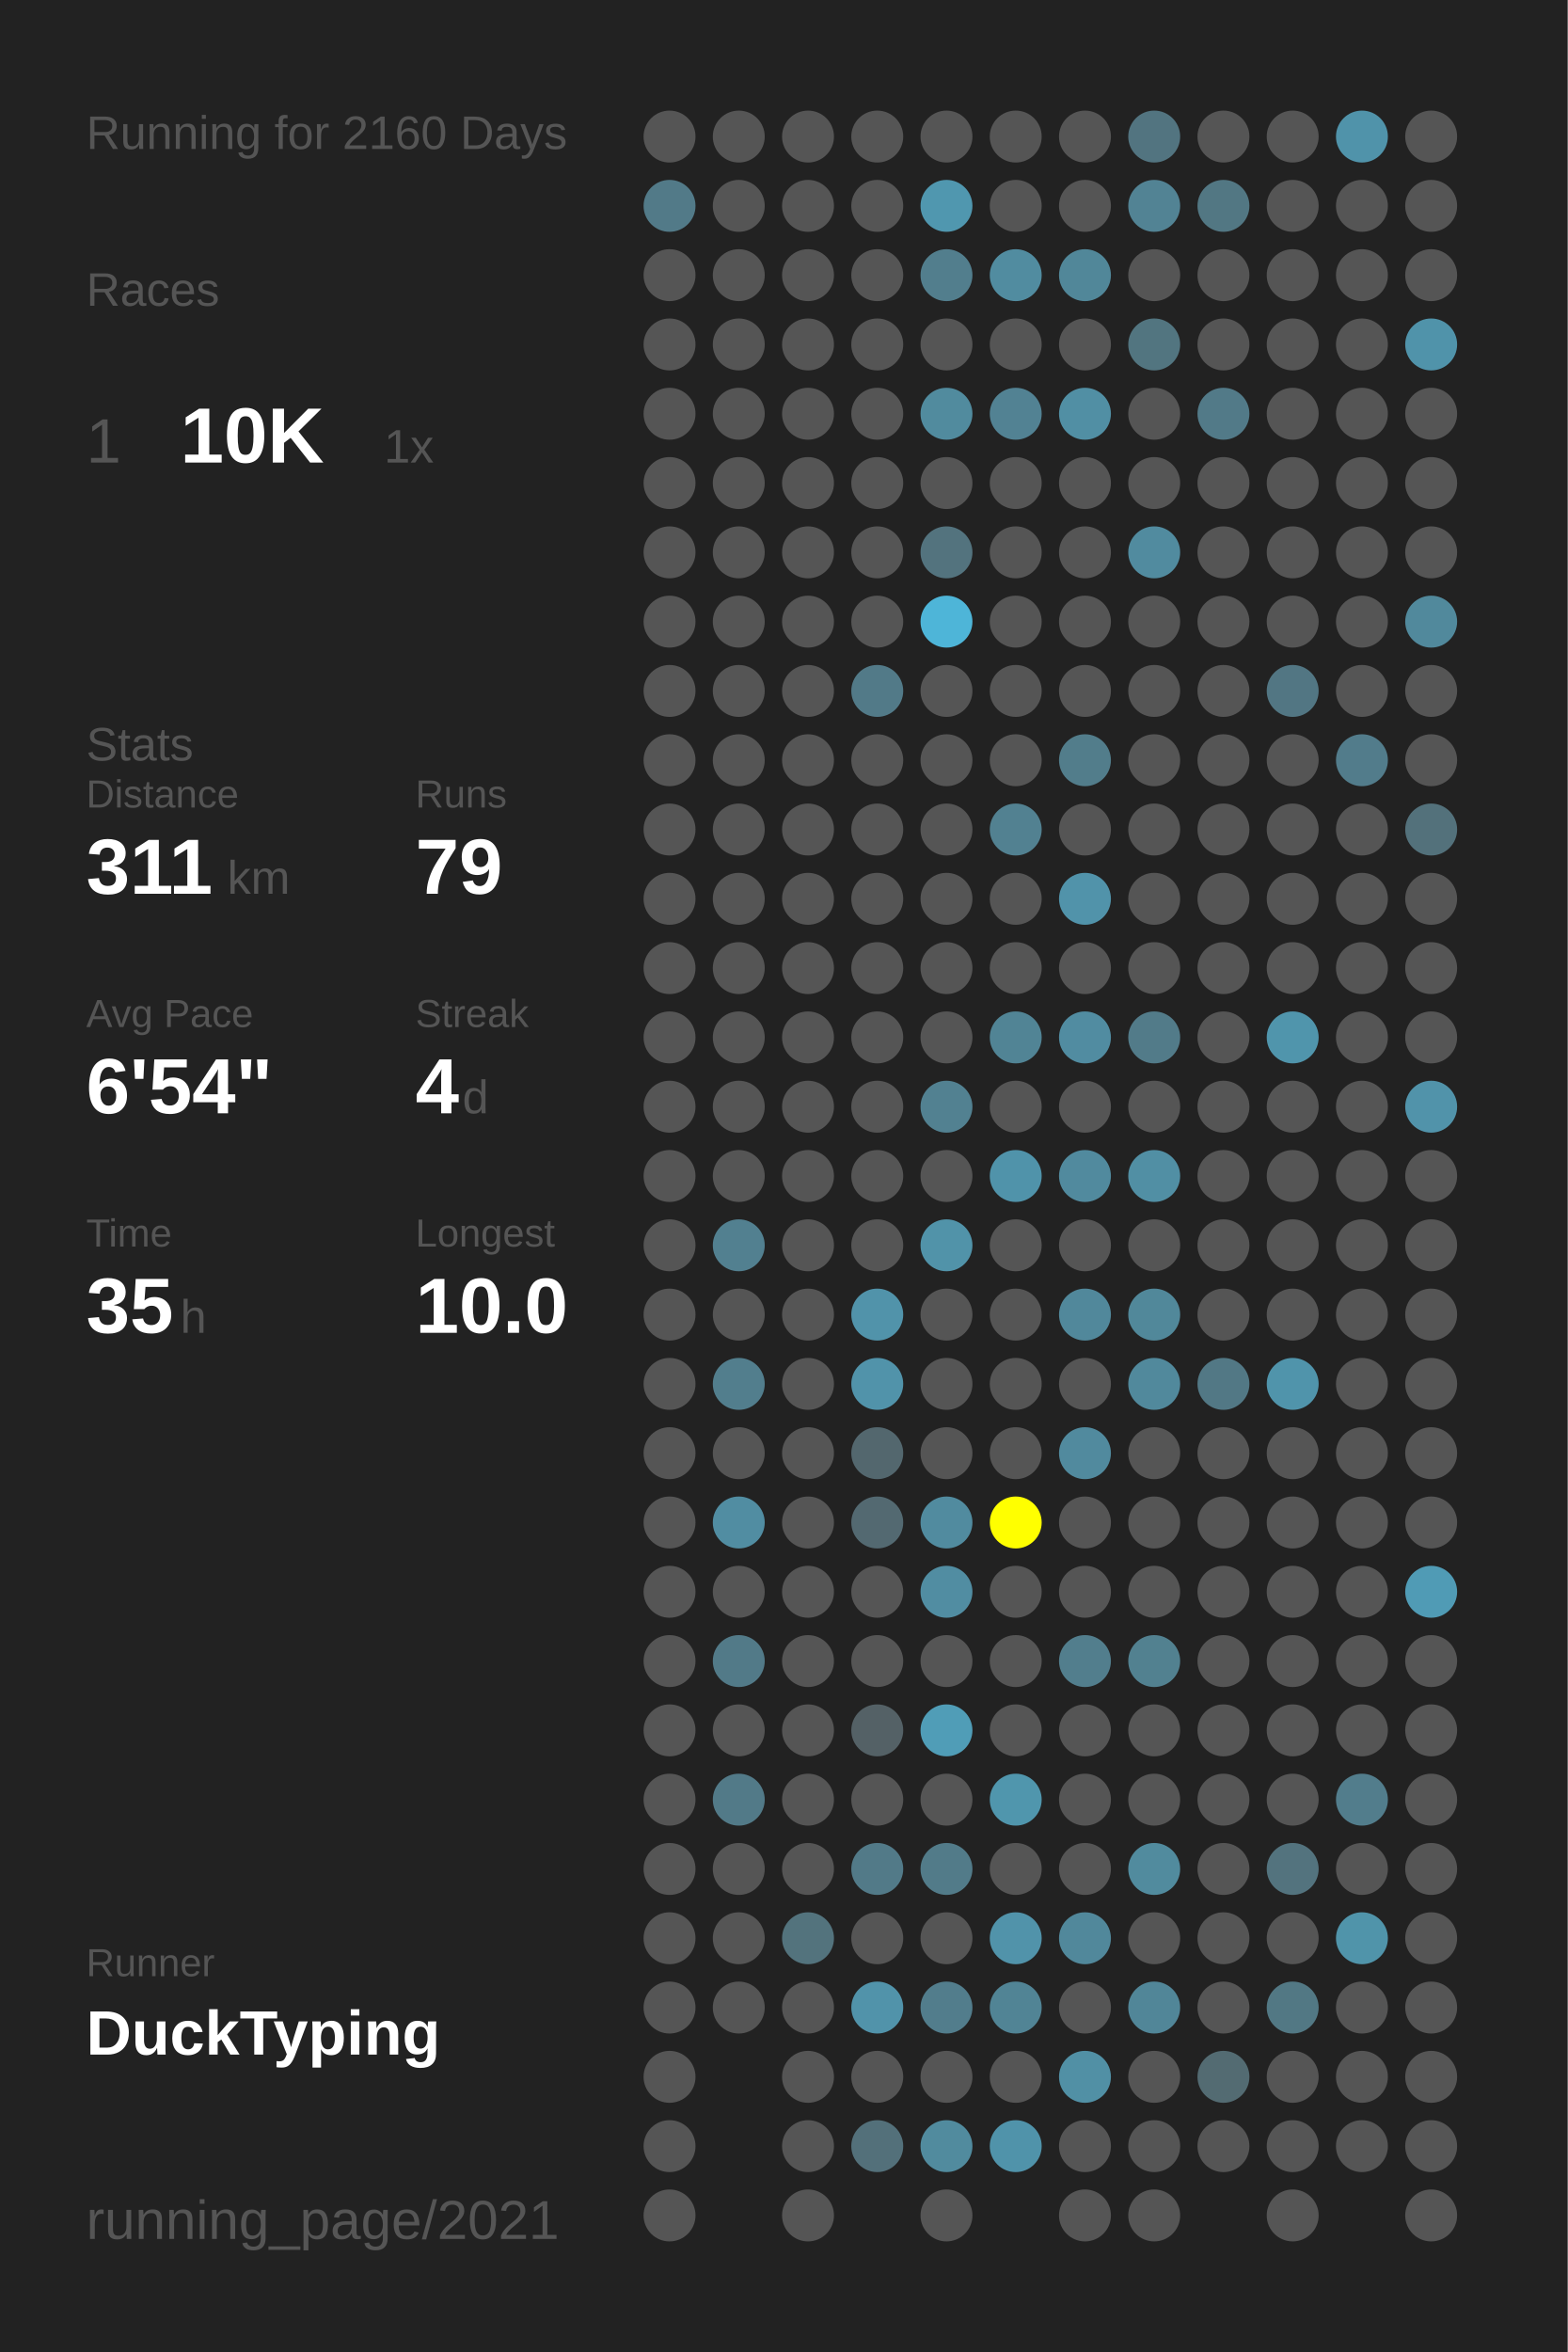
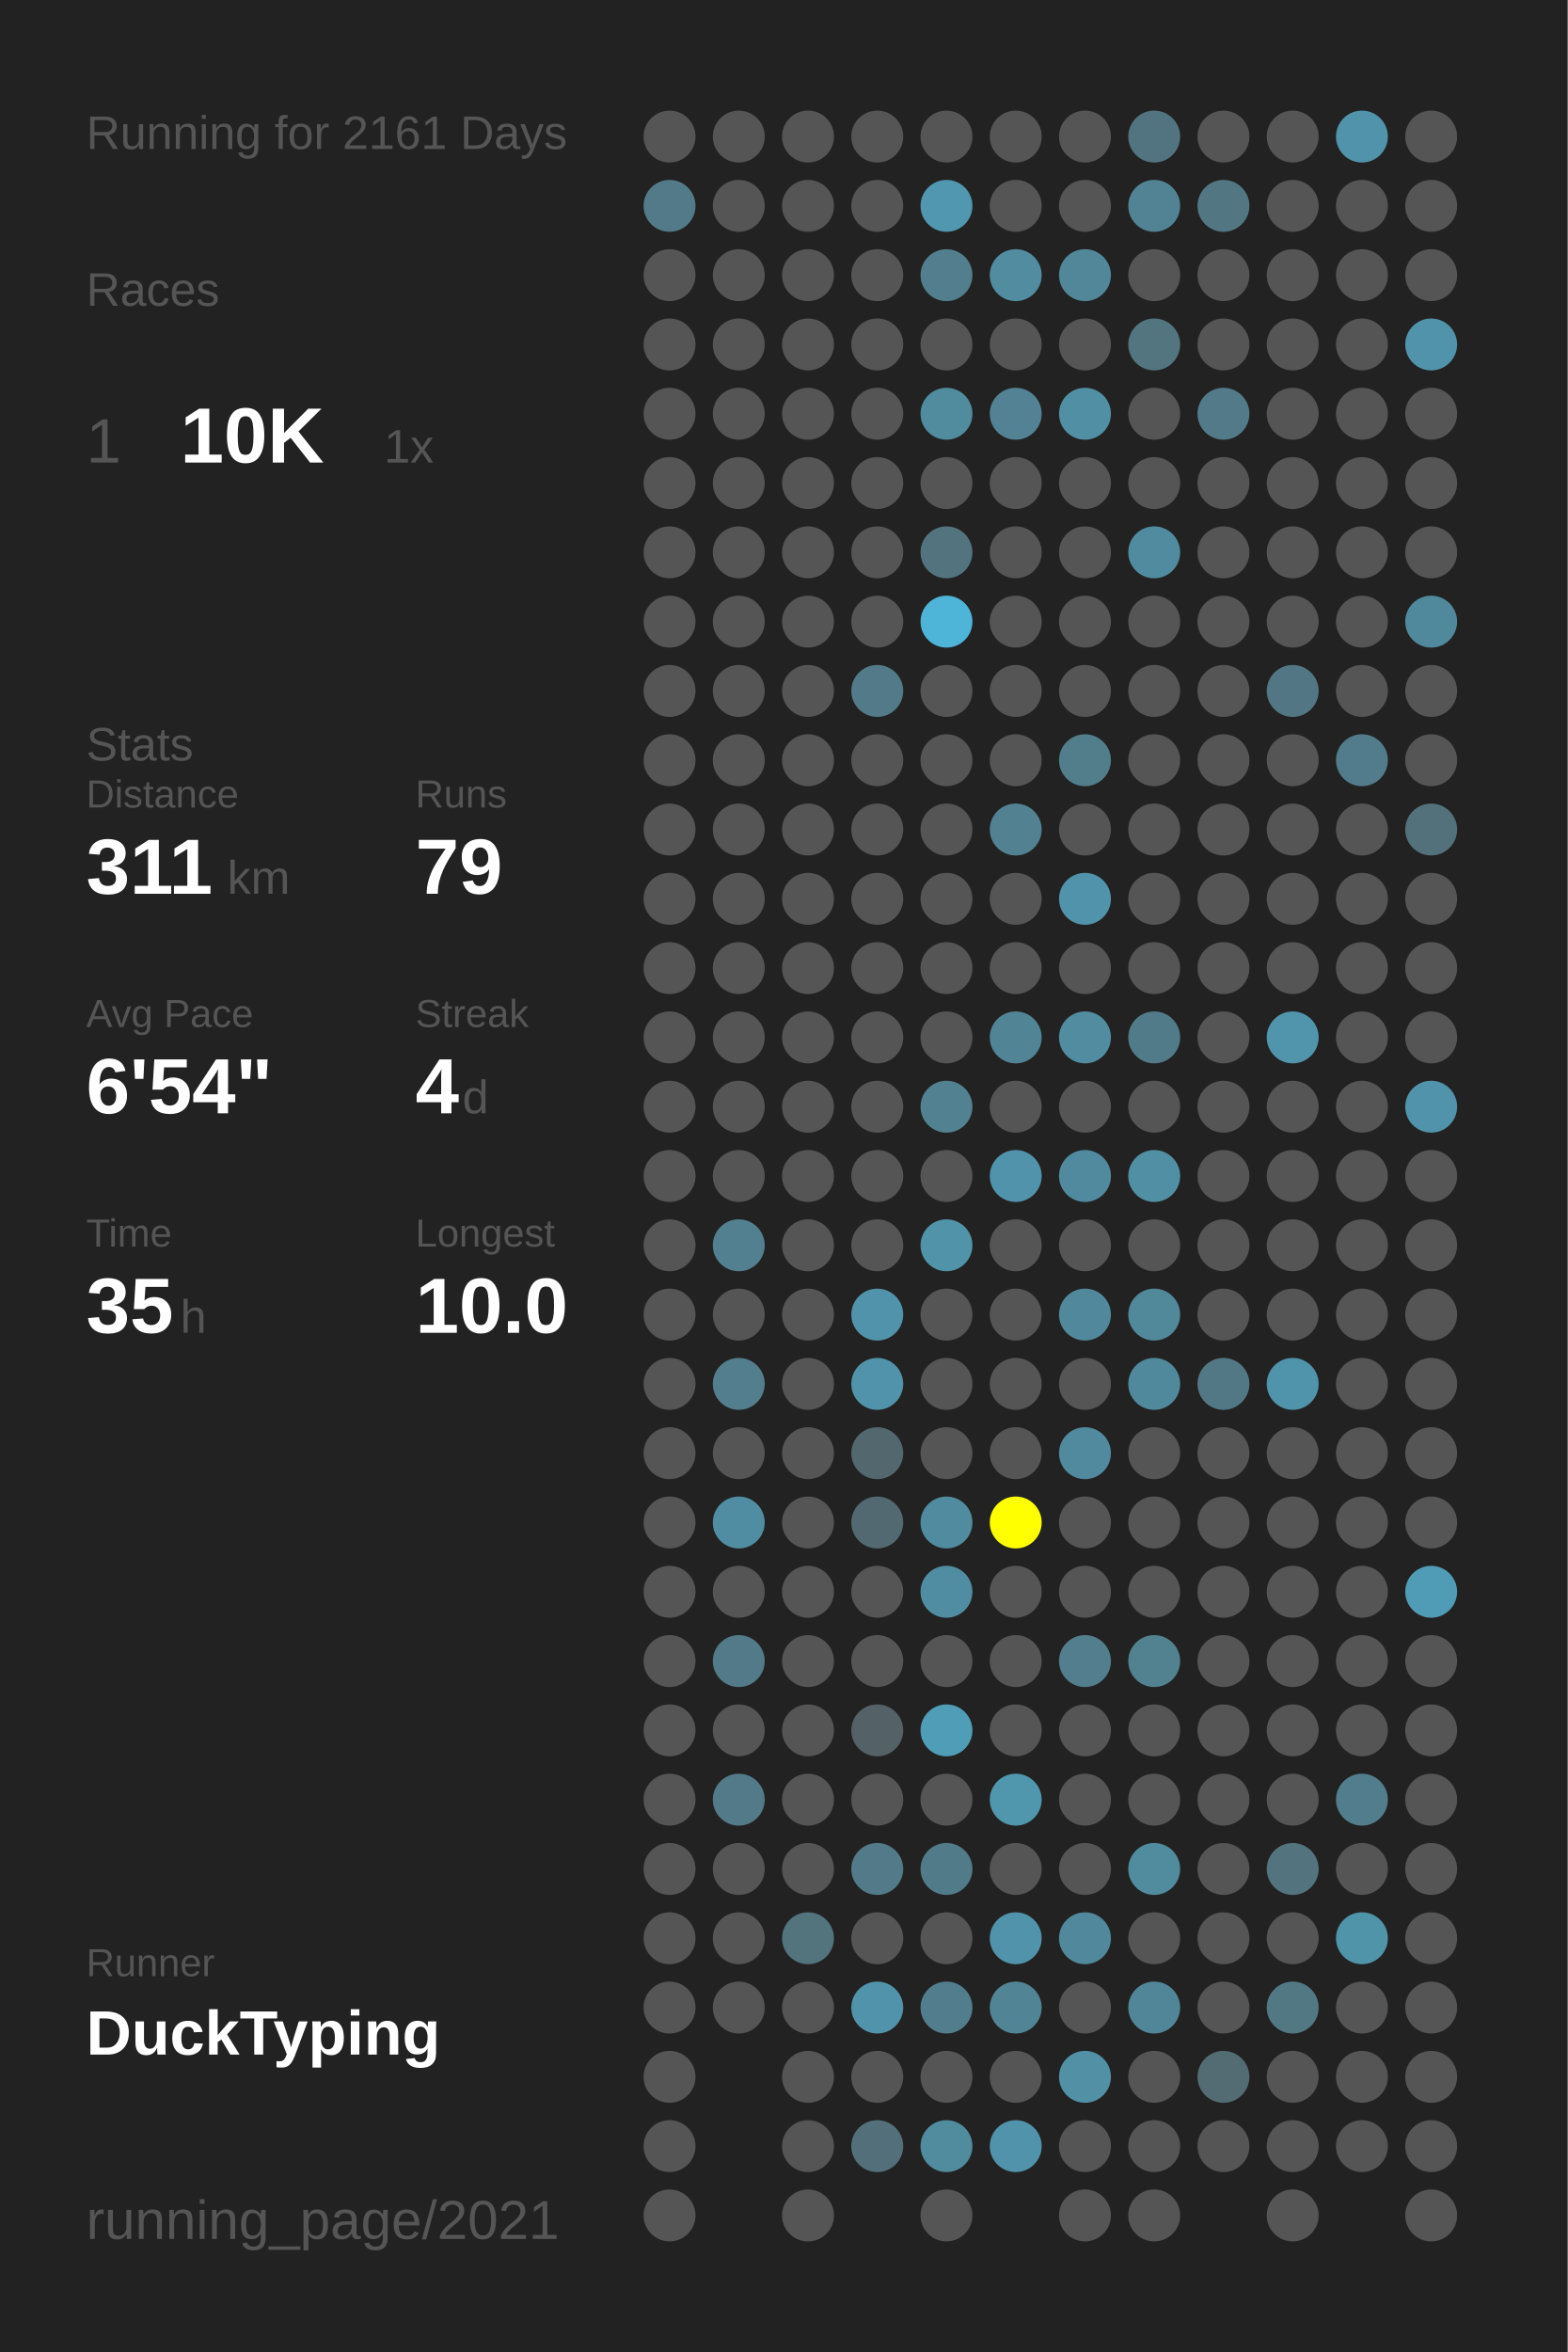
<svg xmlns="http://www.w3.org/2000/svg" baseProfile="full" height="300mm" version="1.1" viewBox="0,0,200,300" width="200mm">
  <defs />
  <rect fill="#222222" height="300" width="200" x="0" y="0" />
-   <text fill="#555555" style="font-size:6px; font-family:Arial;" x="11" y="19">Running for 2160 Days</text>
+   <text fill="#555555" style="font-size:6px; font-family:Arial;" x="11" y="19">Running for 2161 Days</text>
  <text fill="#555555" style="font-size:6px; font-family:Arial;" x="11" y="39">Races</text>
  <text fill="#555555" style="font-size:8px; font-family:Arial;" x="11" y="59">1</text>
  <text fill="#FFFFFF" style="font-size:10px; font-family:Arial; font-weight:bold;" x="23" y="59">10K</text>
  <text fill="#555555" style="font-size:6px; font-family:Arial;" x="49" y="59">1x</text>
  <text fill="#555555" style="font-size:6px; font-family:Arial;" x="11" y="97">Stats</text>
  <text fill="#555555" style="font-size:5px; font-family:Arial;" x="11" y="103">Distance</text>
  <text fill="#FFFFFF" style="font-size:10px; font-family:Arial; font-weight:bold;" x="11" y="114">311</text>
  <text fill="#555555" style="font-size:6px; font-family:Arial;" x="29" y="114">km</text>
  <text fill="#555555" style="font-size:5px; font-family:Arial;" x="53" y="103">Runs</text>
  <text fill="#FFFFFF" style="font-size:10px; font-family:Arial; font-weight:bold;" x="53" y="114">79</text>
  <text fill="#555555" style="font-size:5px; font-family:Arial;" x="11" y="131">Avg Pace</text>
  <text fill="#FFFFFF" style="font-size:10px; font-family:Arial; font-weight:bold;" x="11" y="142">6'54"</text>
  <text fill="#555555" style="font-size:5px; font-family:Arial;" x="53" y="131">Streak</text>
  <text fill="#FFFFFF" style="font-size:10px; font-family:Arial; font-weight:bold;" x="53" y="142">4</text>
  <text fill="#555555" style="font-size:6px; font-family:Arial;" x="59" y="142">d</text>
  <text fill="#555555" style="font-size:5px; font-family:Arial;" x="11" y="159">Time</text>
  <text fill="#FFFFFF" style="font-size:10px; font-family:Arial; font-weight:bold;" x="11" y="170">35</text>
  <text fill="#555555" style="font-size:6px; font-family:Arial;" x="23" y="170">h</text>
  <text fill="#555555" style="font-size:5px; font-family:Arial;" x="53" y="159">Longest</text>
  <text fill="#FFFFFF" style="font-size:10px; font-family:Arial; font-weight:bold;" x="53" y="170">10.0</text>
  <text fill="#555555" style="font-size:5px; font-family:Arial;" x="11" y="252.065">Runner</text>
  <text fill="#FFFFFF" style="font-size:8px; font-family:Arial; font-weight:bold;" x="11" y="262.065">DuckTyping</text>
  <text fill="#555555" style="font-size:7px; font-family:Arial;" x="11" y="285.581">running_page/2021</text>
  <circle cx="85.417" cy="17.419" fill="#555555" r="3.312" />
  <circle cx="85.417" cy="26.258" fill="#527a88" r="3.312" />
  <circle cx="85.417" cy="35.097" fill="#555555" r="3.312" />
  <circle cx="85.417" cy="43.935" fill="#555555" r="3.312" />
  <circle cx="85.417" cy="52.774" fill="#555555" r="3.312" />
  <circle cx="85.417" cy="61.613" fill="#555555" r="3.312" />
  <circle cx="85.417" cy="70.452" fill="#555555" r="3.312" />
  <circle cx="85.417" cy="79.29" fill="#555555" r="3.312" />
  <circle cx="85.417" cy="88.129" fill="#555555" r="3.312" />
  <circle cx="85.417" cy="96.968" fill="#555555" r="3.312" />
  <circle cx="85.417" cy="105.806" fill="#555555" r="3.312" />
  <circle cx="85.417" cy="114.645" fill="#555555" r="3.312" />
  <circle cx="85.417" cy="123.484" fill="#555555" r="3.312" />
  <circle cx="85.417" cy="132.323" fill="#555555" r="3.312" />
  <circle cx="85.417" cy="141.161" fill="#555555" r="3.312" />
  <circle cx="85.417" cy="150" fill="#555555" r="3.312" />
  <circle cx="85.417" cy="158.839" fill="#555555" r="3.312" />
  <circle cx="85.417" cy="167.677" fill="#555555" r="3.312" />
  <circle cx="85.417" cy="176.516" fill="#555555" r="3.312" />
  <circle cx="85.417" cy="185.355" fill="#555555" r="3.312" />
  <circle cx="85.417" cy="194.194" fill="#555555" r="3.312" />
  <circle cx="85.417" cy="203.032" fill="#555555" r="3.312" />
  <circle cx="85.417" cy="211.871" fill="#555555" r="3.312" />
  <circle cx="85.417" cy="220.71" fill="#555555" r="3.312" />
  <circle cx="85.417" cy="229.548" fill="#555555" r="3.312" />
  <circle cx="85.417" cy="238.387" fill="#555555" r="3.312" />
  <circle cx="85.417" cy="247.226" fill="#555555" r="3.312" />
  <circle cx="85.417" cy="256.065" fill="#555555" r="3.312" />
  <circle cx="85.417" cy="264.903" fill="#555555" r="3.312" />
  <circle cx="85.417" cy="273.742" fill="#555555" r="3.312" />
  <circle cx="85.417" cy="282.581" fill="#555555" r="3.312" />
  <circle cx="94.25" cy="17.419" fill="#555555" r="3.312" />
  <circle cx="94.25" cy="26.258" fill="#555555" r="3.312" />
  <circle cx="94.25" cy="35.097" fill="#555555" r="3.312" />
  <circle cx="94.25" cy="43.935" fill="#555555" r="3.312" />
  <circle cx="94.25" cy="52.774" fill="#555555" r="3.312" />
  <circle cx="94.25" cy="61.613" fill="#555555" r="3.312" />
  <circle cx="94.25" cy="70.452" fill="#555555" r="3.312" />
  <circle cx="94.25" cy="79.29" fill="#555555" r="3.312" />
  <circle cx="94.25" cy="88.129" fill="#555555" r="3.312" />
  <circle cx="94.25" cy="96.968" fill="#555555" r="3.312" />
  <circle cx="94.25" cy="105.806" fill="#555555" r="3.312" />
  <circle cx="94.25" cy="114.645" fill="#555555" r="3.312" />
  <circle cx="94.25" cy="123.484" fill="#555555" r="3.312" />
  <circle cx="94.25" cy="132.323" fill="#555555" r="3.312" />
  <circle cx="94.25" cy="141.161" fill="#555555" r="3.312" />
  <circle cx="94.25" cy="150" fill="#555555" r="3.312" />
  <circle cx="94.25" cy="158.839" fill="#528090" r="3.312" />
  <circle cx="94.25" cy="167.677" fill="#555555" r="3.312" />
  <circle cx="94.25" cy="176.516" fill="#527e8d" r="3.312" />
  <circle cx="94.25" cy="185.355" fill="#555555" r="3.312" />
  <circle cx="94.25" cy="194.194" fill="#518da2" r="3.312" />
  <circle cx="94.25" cy="203.032" fill="#555555" r="3.312" />
  <circle cx="94.25" cy="211.871" fill="#527a88" r="3.312" />
  <circle cx="94.25" cy="220.71" fill="#555555" r="3.312" />
  <circle cx="94.25" cy="229.548" fill="#527a88" r="3.312" />
  <circle cx="94.25" cy="238.387" fill="#555555" r="3.312" />
  <circle cx="94.25" cy="247.226" fill="#555555" r="3.312" />
  <circle cx="94.25" cy="256.065" fill="#555555" r="3.312" />
  <circle cx="103.083" cy="17.419" fill="#555555" r="3.312" />
  <circle cx="103.083" cy="26.258" fill="#555555" r="3.312" />
  <circle cx="103.083" cy="35.097" fill="#555555" r="3.312" />
  <circle cx="103.083" cy="43.935" fill="#555555" r="3.312" />
  <circle cx="103.083" cy="52.774" fill="#555555" r="3.312" />
  <circle cx="103.083" cy="61.613" fill="#555555" r="3.312" />
  <circle cx="103.083" cy="70.452" fill="#555555" r="3.312" />
  <circle cx="103.083" cy="79.29" fill="#555555" r="3.312" />
  <circle cx="103.083" cy="88.129" fill="#555555" r="3.312" />
  <circle cx="103.083" cy="96.968" fill="#555555" r="3.312" />
  <circle cx="103.083" cy="105.806" fill="#555555" r="3.312" />
  <circle cx="103.083" cy="114.645" fill="#555555" r="3.312" />
  <circle cx="103.083" cy="123.484" fill="#555555" r="3.312" />
  <circle cx="103.083" cy="132.323" fill="#555555" r="3.312" />
  <circle cx="103.083" cy="141.161" fill="#555555" r="3.312" />
  <circle cx="103.083" cy="150" fill="#555555" r="3.312" />
  <circle cx="103.083" cy="158.839" fill="#555555" r="3.312" />
  <circle cx="103.083" cy="167.677" fill="#555555" r="3.312" />
  <circle cx="103.083" cy="176.516" fill="#555555" r="3.312" />
  <circle cx="103.083" cy="185.355" fill="#555555" r="3.312" />
  <circle cx="103.083" cy="194.194" fill="#555555" r="3.312" />
  <circle cx="103.083" cy="203.032" fill="#555555" r="3.312" />
  <circle cx="103.083" cy="211.871" fill="#555555" r="3.312" />
  <circle cx="103.083" cy="220.71" fill="#555555" r="3.312" />
  <circle cx="103.083" cy="229.548" fill="#555555" r="3.312" />
  <circle cx="103.083" cy="238.387" fill="#555555" r="3.312" />
  <circle cx="103.083" cy="247.226" fill="#53737d" r="3.312" />
  <circle cx="103.083" cy="256.065" fill="#555555" r="3.312" />
  <circle cx="103.083" cy="264.903" fill="#555555" r="3.312" />
  <circle cx="103.083" cy="273.742" fill="#555555" r="3.312" />
  <circle cx="103.083" cy="282.581" fill="#555555" r="3.312" />
  <circle cx="111.917" cy="17.419" fill="#555555" r="3.312" />
  <circle cx="111.917" cy="26.258" fill="#555555" r="3.312" />
  <circle cx="111.917" cy="35.097" fill="#555555" r="3.312" />
  <circle cx="111.917" cy="43.935" fill="#555555" r="3.312" />
  <circle cx="111.917" cy="52.774" fill="#555555" r="3.312" />
  <circle cx="111.917" cy="61.613" fill="#555555" r="3.312" />
  <circle cx="111.917" cy="70.452" fill="#555555" r="3.312" />
  <circle cx="111.917" cy="79.29" fill="#555555" r="3.312" />
  <circle cx="111.917" cy="88.129" fill="#527a88" r="3.312" />
  <circle cx="111.917" cy="96.968" fill="#555555" r="3.312" />
  <circle cx="111.917" cy="105.806" fill="#555555" r="3.312" />
  <circle cx="111.917" cy="114.645" fill="#555555" r="3.312" />
  <circle cx="111.917" cy="123.484" fill="#555555" r="3.312" />
  <circle cx="111.917" cy="132.323" fill="#555555" r="3.312" />
  <circle cx="111.917" cy="141.161" fill="#555555" r="3.312" />
  <circle cx="111.917" cy="150" fill="#555555" r="3.312" />
  <circle cx="111.917" cy="158.839" fill="#555555" r="3.312" />
  <circle cx="111.917" cy="167.677" fill="#5193aa" r="3.312" />
  <circle cx="111.917" cy="176.516" fill="#5193aa" r="3.312" />
  <circle cx="111.917" cy="185.355" fill="#53676e" r="3.312" />
  <circle cx="111.917" cy="194.194" fill="#536971" r="3.312" />
  <circle cx="111.917" cy="203.032" fill="#555555" r="3.312" />
  <circle cx="111.917" cy="211.871" fill="#555555" r="3.312" />
  <circle cx="111.917" cy="220.71" fill="#546166" r="3.312" />
  <circle cx="111.917" cy="229.548" fill="#555555" r="3.312" />
  <circle cx="111.917" cy="238.387" fill="#527a88" r="3.312" />
  <circle cx="111.917" cy="247.226" fill="#555555" r="3.312" />
  <circle cx="111.917" cy="256.065" fill="#5193aa" r="3.312" />
  <circle cx="111.917" cy="264.903" fill="#555555" r="3.312" />
  <circle cx="111.917" cy="273.742" fill="#53707a" r="3.312" />
  <circle cx="120.75" cy="17.419" fill="#555555" r="3.312" />
  <circle cx="120.75" cy="26.258" fill="#5097af" r="3.312" />
  <circle cx="120.75" cy="35.097" fill="#527e8d" r="3.312" />
  <circle cx="120.75" cy="43.935" fill="#555555" r="3.312" />
  <circle cx="120.75" cy="52.774" fill="#518b9e" r="3.312" />
  <circle cx="120.75" cy="61.613" fill="#555555" r="3.312" />
  <circle cx="120.75" cy="70.452" fill="#53737e" r="3.312" />
  <circle cx="120.75" cy="79.29" fill="#4eb5d8" r="3.312" />
  <circle cx="120.75" cy="88.129" fill="#555555" r="3.312" />
  <circle cx="120.75" cy="96.968" fill="#555555" r="3.312" />
  <circle cx="120.75" cy="105.806" fill="#555555" r="3.312" />
  <circle cx="120.75" cy="114.645" fill="#555555" r="3.312" />
  <circle cx="120.75" cy="123.484" fill="#555555" r="3.312" />
  <circle cx="120.75" cy="132.323" fill="#555555" r="3.312" />
  <circle cx="120.75" cy="141.161" fill="#528191" r="3.312" />
  <circle cx="120.75" cy="150" fill="#555555" r="3.312" />
  <circle cx="120.75" cy="158.839" fill="#5193a9" r="3.312" />
  <circle cx="120.75" cy="167.677" fill="#555555" r="3.312" />
  <circle cx="120.75" cy="176.516" fill="#555555" r="3.312" />
  <circle cx="120.75" cy="185.355" fill="#555555" r="3.312" />
  <circle cx="120.75" cy="194.194" fill="#518b9f" r="3.312" />
  <circle cx="120.75" cy="203.032" fill="#518da2" r="3.312" />
  <circle cx="120.75" cy="211.871" fill="#555555" r="3.312" />
  <circle cx="120.75" cy="220.71" fill="#509db7" r="3.312" />
  <circle cx="120.75" cy="229.548" fill="#555555" r="3.312" />
  <circle cx="120.75" cy="238.387" fill="#527b89" r="3.312" />
  <circle cx="120.75" cy="247.226" fill="#555555" r="3.312" />
  <circle cx="120.75" cy="256.065" fill="#527d8c" r="3.312" />
  <circle cx="120.75" cy="264.903" fill="#555555" r="3.312" />
  <circle cx="120.75" cy="273.742" fill="#518b9e" r="3.312" />
  <circle cx="120.75" cy="282.581" fill="#555555" r="3.312" />
  <circle cx="129.583" cy="17.419" fill="#555555" r="3.312" />
  <circle cx="129.583" cy="26.258" fill="#555555" r="3.312" />
  <circle cx="129.583" cy="35.097" fill="#518ca0" r="3.312" />
  <circle cx="129.583" cy="43.935" fill="#555555" r="3.312" />
  <circle cx="129.583" cy="52.774" fill="#528293" r="3.312" />
  <circle cx="129.583" cy="61.613" fill="#555555" r="3.312" />
  <circle cx="129.583" cy="70.452" fill="#555555" r="3.312" />
  <circle cx="129.583" cy="79.29" fill="#555555" r="3.312" />
  <circle cx="129.583" cy="88.129" fill="#555555" r="3.312" />
  <circle cx="129.583" cy="96.968" fill="#555555" r="3.312" />
  <circle cx="129.583" cy="105.806" fill="#528191" r="3.312" />
  <circle cx="129.583" cy="114.645" fill="#555555" r="3.312" />
  <circle cx="129.583" cy="123.484" fill="#555555" r="3.312" />
  <circle cx="129.583" cy="132.323" fill="#518495" r="3.312" />
  <circle cx="129.583" cy="141.161" fill="#555555" r="3.312" />
  <circle cx="129.583" cy="150" fill="#5093aa" r="3.312" />
  <circle cx="129.583" cy="158.839" fill="#555555" r="3.312" />
  <circle cx="129.583" cy="167.677" fill="#555555" r="3.312" />
  <circle cx="129.583" cy="176.516" fill="#555555" r="3.312" />
  <circle cx="129.583" cy="185.355" fill="#555555" r="3.312" />
  <circle cx="129.583" cy="194.194" fill="#FFFF00" r="3.312" />
  <circle cx="129.583" cy="203.032" fill="#555555" r="3.312" />
  <circle cx="129.583" cy="211.871" fill="#555555" r="3.312" />
  <circle cx="129.583" cy="220.71" fill="#555555" r="3.312" />
  <circle cx="129.583" cy="229.548" fill="#5096ad" r="3.312" />
  <circle cx="129.583" cy="238.387" fill="#555555" r="3.312" />
  <circle cx="129.583" cy="247.226" fill="#5193aa" r="3.312" />
  <circle cx="129.583" cy="256.065" fill="#518495" r="3.312" />
  <circle cx="129.583" cy="264.903" fill="#555555" r="3.312" />
  <circle cx="129.583" cy="273.742" fill="#5093aa" r="3.312" />
  <circle cx="138.417" cy="17.419" fill="#555555" r="3.312" />
  <circle cx="138.417" cy="26.258" fill="#555555" r="3.312" />
  <circle cx="138.417" cy="35.097" fill="#518799" r="3.312" />
  <circle cx="138.417" cy="43.935" fill="#555555" r="3.312" />
  <circle cx="138.417" cy="52.774" fill="#518fa4" r="3.312" />
  <circle cx="138.417" cy="61.613" fill="#555555" r="3.312" />
  <circle cx="138.417" cy="70.452" fill="#555555" r="3.312" />
  <circle cx="138.417" cy="79.29" fill="#555555" r="3.312" />
  <circle cx="138.417" cy="88.129" fill="#555555" r="3.312" />
  <circle cx="138.417" cy="96.968" fill="#527d8b" r="3.312" />
  <circle cx="138.417" cy="105.806" fill="#555555" r="3.312" />
  <circle cx="138.417" cy="114.645" fill="#5193aa" r="3.312" />
  <circle cx="138.417" cy="123.484" fill="#555555" r="3.312" />
  <circle cx="138.417" cy="132.323" fill="#518ca1" r="3.312" />
  <circle cx="138.417" cy="141.161" fill="#555555" r="3.312" />
  <circle cx="138.417" cy="150" fill="#518a9e" r="3.312" />
  <circle cx="138.417" cy="158.839" fill="#555555" r="3.312" />
  <circle cx="138.417" cy="167.677" fill="#51889b" r="3.312" />
  <circle cx="138.417" cy="176.516" fill="#555555" r="3.312" />
  <circle cx="138.417" cy="185.355" fill="#518a9e" r="3.312" />
  <circle cx="138.417" cy="194.194" fill="#555555" r="3.312" />
  <circle cx="138.417" cy="203.032" fill="#555555" r="3.312" />
  <circle cx="138.417" cy="211.871" fill="#527e8d" r="3.312" />
  <circle cx="138.417" cy="220.71" fill="#555555" r="3.312" />
  <circle cx="138.417" cy="229.548" fill="#555555" r="3.312" />
  <circle cx="138.417" cy="238.387" fill="#555555" r="3.312" />
  <circle cx="138.417" cy="247.226" fill="#51889b" r="3.312" />
  <circle cx="138.417" cy="256.065" fill="#555555" r="3.312" />
  <circle cx="138.417" cy="264.903" fill="#5190a5" r="3.312" />
  <circle cx="138.417" cy="273.742" fill="#555555" r="3.312" />
  <circle cx="138.417" cy="282.581" fill="#555555" r="3.312" />
  <circle cx="147.25" cy="17.419" fill="#527480" r="3.312" />
  <circle cx="147.25" cy="26.258" fill="#528394" r="3.312" />
  <circle cx="147.25" cy="35.097" fill="#555555" r="3.312" />
  <circle cx="147.25" cy="43.935" fill="#527580" r="3.312" />
  <circle cx="147.25" cy="52.774" fill="#555555" r="3.312" />
  <circle cx="147.25" cy="61.613" fill="#555555" r="3.312" />
  <circle cx="147.25" cy="70.452" fill="#518b9f" r="3.312" />
  <circle cx="147.25" cy="79.29" fill="#555555" r="3.312" />
  <circle cx="147.25" cy="88.129" fill="#555555" r="3.312" />
  <circle cx="147.25" cy="96.968" fill="#555555" r="3.312" />
  <circle cx="147.25" cy="105.806" fill="#555555" r="3.312" />
  <circle cx="147.25" cy="114.645" fill="#555555" r="3.312" />
  <circle cx="147.25" cy="123.484" fill="#555555" r="3.312" />
  <circle cx="147.25" cy="132.323" fill="#527b89" r="3.312" />
  <circle cx="147.25" cy="141.161" fill="#555555" r="3.312" />
  <circle cx="147.25" cy="150" fill="#518fa4" r="3.312" />
  <circle cx="147.25" cy="158.839" fill="#555555" r="3.312" />
  <circle cx="147.25" cy="167.677" fill="#51889a" r="3.312" />
  <circle cx="147.25" cy="176.516" fill="#51899c" r="3.312" />
  <circle cx="147.25" cy="185.355" fill="#555555" r="3.312" />
  <circle cx="147.25" cy="194.194" fill="#555555" r="3.312" />
  <circle cx="147.25" cy="203.032" fill="#555555" r="3.312" />
  <circle cx="147.25" cy="211.871" fill="#528190" r="3.312" />
  <circle cx="147.25" cy="220.71" fill="#555555" r="3.312" />
  <circle cx="147.25" cy="229.548" fill="#555555" r="3.312" />
  <circle cx="147.25" cy="238.387" fill="#518b9e" r="3.312" />
  <circle cx="147.25" cy="247.226" fill="#555555" r="3.312" />
  <circle cx="147.25" cy="256.065" fill="#518698" r="3.312" />
  <circle cx="147.25" cy="264.903" fill="#555555" r="3.312" />
  <circle cx="147.25" cy="273.742" fill="#555555" r="3.312" />
  <circle cx="147.25" cy="282.581" fill="#555555" r="3.312" />
  <circle cx="156.083" cy="17.419" fill="#555555" r="3.312" />
  <circle cx="156.083" cy="26.258" fill="#527783" r="3.312" />
  <circle cx="156.083" cy="35.097" fill="#555555" r="3.312" />
  <circle cx="156.083" cy="43.935" fill="#555555" r="3.312" />
  <circle cx="156.083" cy="52.774" fill="#527a88" r="3.312" />
  <circle cx="156.083" cy="61.613" fill="#555555" r="3.312" />
  <circle cx="156.083" cy="70.452" fill="#555555" r="3.312" />
  <circle cx="156.083" cy="79.29" fill="#555555" r="3.312" />
  <circle cx="156.083" cy="88.129" fill="#555555" r="3.312" />
  <circle cx="156.083" cy="96.968" fill="#555555" r="3.312" />
  <circle cx="156.083" cy="105.806" fill="#555555" r="3.312" />
  <circle cx="156.083" cy="114.645" fill="#555555" r="3.312" />
  <circle cx="156.083" cy="123.484" fill="#555555" r="3.312" />
  <circle cx="156.083" cy="132.323" fill="#555555" r="3.312" />
  <circle cx="156.083" cy="141.161" fill="#555555" r="3.312" />
  <circle cx="156.083" cy="150" fill="#555555" r="3.312" />
  <circle cx="156.083" cy="158.839" fill="#555555" r="3.312" />
  <circle cx="156.083" cy="167.677" fill="#555555" r="3.312" />
  <circle cx="156.083" cy="176.516" fill="#527885" r="3.312" />
  <circle cx="156.083" cy="185.355" fill="#555555" r="3.312" />
  <circle cx="156.083" cy="194.194" fill="#555555" r="3.312" />
  <circle cx="156.083" cy="203.032" fill="#555555" r="3.312" />
  <circle cx="156.083" cy="211.871" fill="#555555" r="3.312" />
  <circle cx="156.083" cy="220.71" fill="#555555" r="3.312" />
  <circle cx="156.083" cy="229.548" fill="#555555" r="3.312" />
  <circle cx="156.083" cy="238.387" fill="#555555" r="3.312" />
  <circle cx="156.083" cy="247.226" fill="#555555" r="3.312" />
  <circle cx="156.083" cy="256.065" fill="#555555" r="3.312" />
  <circle cx="156.083" cy="264.903" fill="#536b72" r="3.312" />
  <circle cx="156.083" cy="273.742" fill="#555555" r="3.312" />
  <circle cx="164.917" cy="17.419" fill="#555555" r="3.312" />
  <circle cx="164.917" cy="26.258" fill="#555555" r="3.312" />
  <circle cx="164.917" cy="35.097" fill="#555555" r="3.312" />
  <circle cx="164.917" cy="43.935" fill="#555555" r="3.312" />
  <circle cx="164.917" cy="52.774" fill="#555555" r="3.312" />
  <circle cx="164.917" cy="61.613" fill="#555555" r="3.312" />
  <circle cx="164.917" cy="70.452" fill="#555555" r="3.312" />
  <circle cx="164.917" cy="79.29" fill="#555555" r="3.312" />
  <circle cx="164.917" cy="88.129" fill="#527683" r="3.312" />
  <circle cx="164.917" cy="96.968" fill="#555555" r="3.312" />
  <circle cx="164.917" cy="105.806" fill="#555555" r="3.312" />
  <circle cx="164.917" cy="114.645" fill="#555555" r="3.312" />
  <circle cx="164.917" cy="123.484" fill="#555555" r="3.312" />
  <circle cx="164.917" cy="132.323" fill="#5095ac" r="3.312" />
  <circle cx="164.917" cy="141.161" fill="#555555" r="3.312" />
  <circle cx="164.917" cy="150" fill="#555555" r="3.312" />
  <circle cx="164.917" cy="158.839" fill="#555555" r="3.312" />
  <circle cx="164.917" cy="167.677" fill="#555555" r="3.312" />
  <circle cx="164.917" cy="176.516" fill="#5094ab" r="3.312" />
  <circle cx="164.917" cy="185.355" fill="#555555" r="3.312" />
  <circle cx="164.917" cy="194.194" fill="#555555" r="3.312" />
  <circle cx="164.917" cy="203.032" fill="#555555" r="3.312" />
  <circle cx="164.917" cy="211.871" fill="#555555" r="3.312" />
  <circle cx="164.917" cy="220.71" fill="#555555" r="3.312" />
  <circle cx="164.917" cy="229.548" fill="#555555" r="3.312" />
  <circle cx="164.917" cy="238.387" fill="#53737e" r="3.312" />
  <circle cx="164.917" cy="247.226" fill="#555555" r="3.312" />
  <circle cx="164.917" cy="256.065" fill="#527884" r="3.312" />
  <circle cx="164.917" cy="264.903" fill="#555555" r="3.312" />
  <circle cx="164.917" cy="273.742" fill="#555555" r="3.312" />
  <circle cx="164.917" cy="282.581" fill="#555555" r="3.312" />
  <circle cx="173.75" cy="17.419" fill="#5093aa" r="3.312" />
  <circle cx="173.75" cy="26.258" fill="#555555" r="3.312" />
  <circle cx="173.75" cy="35.097" fill="#555555" r="3.312" />
  <circle cx="173.75" cy="43.935" fill="#555555" r="3.312" />
  <circle cx="173.75" cy="52.774" fill="#555555" r="3.312" />
  <circle cx="173.75" cy="61.613" fill="#555555" r="3.312" />
  <circle cx="173.75" cy="70.452" fill="#555555" r="3.312" />
  <circle cx="173.75" cy="79.29" fill="#555555" r="3.312" />
  <circle cx="173.75" cy="88.129" fill="#555555" r="3.312" />
  <circle cx="173.75" cy="96.968" fill="#527c8b" r="3.312" />
  <circle cx="173.75" cy="105.806" fill="#555555" r="3.312" />
  <circle cx="173.75" cy="114.645" fill="#555555" r="3.312" />
  <circle cx="173.75" cy="123.484" fill="#555555" r="3.312" />
  <circle cx="173.75" cy="132.323" fill="#555555" r="3.312" />
  <circle cx="173.75" cy="141.161" fill="#555555" r="3.312" />
  <circle cx="173.75" cy="150" fill="#555555" r="3.312" />
  <circle cx="173.75" cy="158.839" fill="#555555" r="3.312" />
  <circle cx="173.75" cy="167.677" fill="#555555" r="3.312" />
  <circle cx="173.75" cy="176.516" fill="#555555" r="3.312" />
  <circle cx="173.75" cy="185.355" fill="#555555" r="3.312" />
  <circle cx="173.75" cy="194.194" fill="#555555" r="3.312" />
  <circle cx="173.75" cy="203.032" fill="#555555" r="3.312" />
  <circle cx="173.75" cy="211.871" fill="#555555" r="3.312" />
  <circle cx="173.75" cy="220.71" fill="#555555" r="3.312" />
  <circle cx="173.75" cy="229.548" fill="#527d8c" r="3.312" />
  <circle cx="173.75" cy="238.387" fill="#555555" r="3.312" />
  <circle cx="173.75" cy="247.226" fill="#5094aa" r="3.312" />
  <circle cx="173.75" cy="256.065" fill="#555555" r="3.312" />
  <circle cx="173.75" cy="264.903" fill="#555555" r="3.312" />
  <circle cx="173.75" cy="273.742" fill="#555555" r="3.312" />
  <circle cx="182.583" cy="17.419" fill="#555555" r="3.312" />
  <circle cx="182.583" cy="26.258" fill="#555555" r="3.312" />
  <circle cx="182.583" cy="35.097" fill="#555555" r="3.312" />
  <circle cx="182.583" cy="43.935" fill="#5093aa" r="3.312" />
  <circle cx="182.583" cy="52.774" fill="#555555" r="3.312" />
  <circle cx="182.583" cy="61.613" fill="#555555" r="3.312" />
  <circle cx="182.583" cy="70.452" fill="#555555" r="3.312" />
  <circle cx="182.583" cy="79.29" fill="#51899c" r="3.312" />
  <circle cx="182.583" cy="88.129" fill="#555555" r="3.312" />
  <circle cx="182.583" cy="96.968" fill="#555555" r="3.312" />
  <circle cx="182.583" cy="105.806" fill="#53717b" r="3.312" />
  <circle cx="182.583" cy="114.645" fill="#555555" r="3.312" />
  <circle cx="182.583" cy="123.484" fill="#555555" r="3.312" />
  <circle cx="182.583" cy="132.323" fill="#555555" r="3.312" />
  <circle cx="182.583" cy="141.161" fill="#5193aa" r="3.312" />
  <circle cx="182.583" cy="150" fill="#555555" r="3.312" />
  <circle cx="182.583" cy="158.839" fill="#555555" r="3.312" />
  <circle cx="182.583" cy="167.677" fill="#555555" r="3.312" />
  <circle cx="182.583" cy="176.516" fill="#555555" r="3.312" />
  <circle cx="182.583" cy="185.355" fill="#555555" r="3.312" />
  <circle cx="182.583" cy="194.194" fill="#555555" r="3.312" />
  <circle cx="182.583" cy="203.032" fill="#509bb5" r="3.312" />
  <circle cx="182.583" cy="211.871" fill="#555555" r="3.312" />
  <circle cx="182.583" cy="220.71" fill="#555555" r="3.312" />
  <circle cx="182.583" cy="229.548" fill="#555555" r="3.312" />
  <circle cx="182.583" cy="238.387" fill="#555555" r="3.312" />
  <circle cx="182.583" cy="247.226" fill="#555555" r="3.312" />
  <circle cx="182.583" cy="256.065" fill="#555555" r="3.312" />
  <circle cx="182.583" cy="264.903" fill="#555555" r="3.312" />
  <circle cx="182.583" cy="273.742" fill="#555555" r="3.312" />
  <circle cx="182.583" cy="282.581" fill="#555555" r="3.312" />
</svg>
